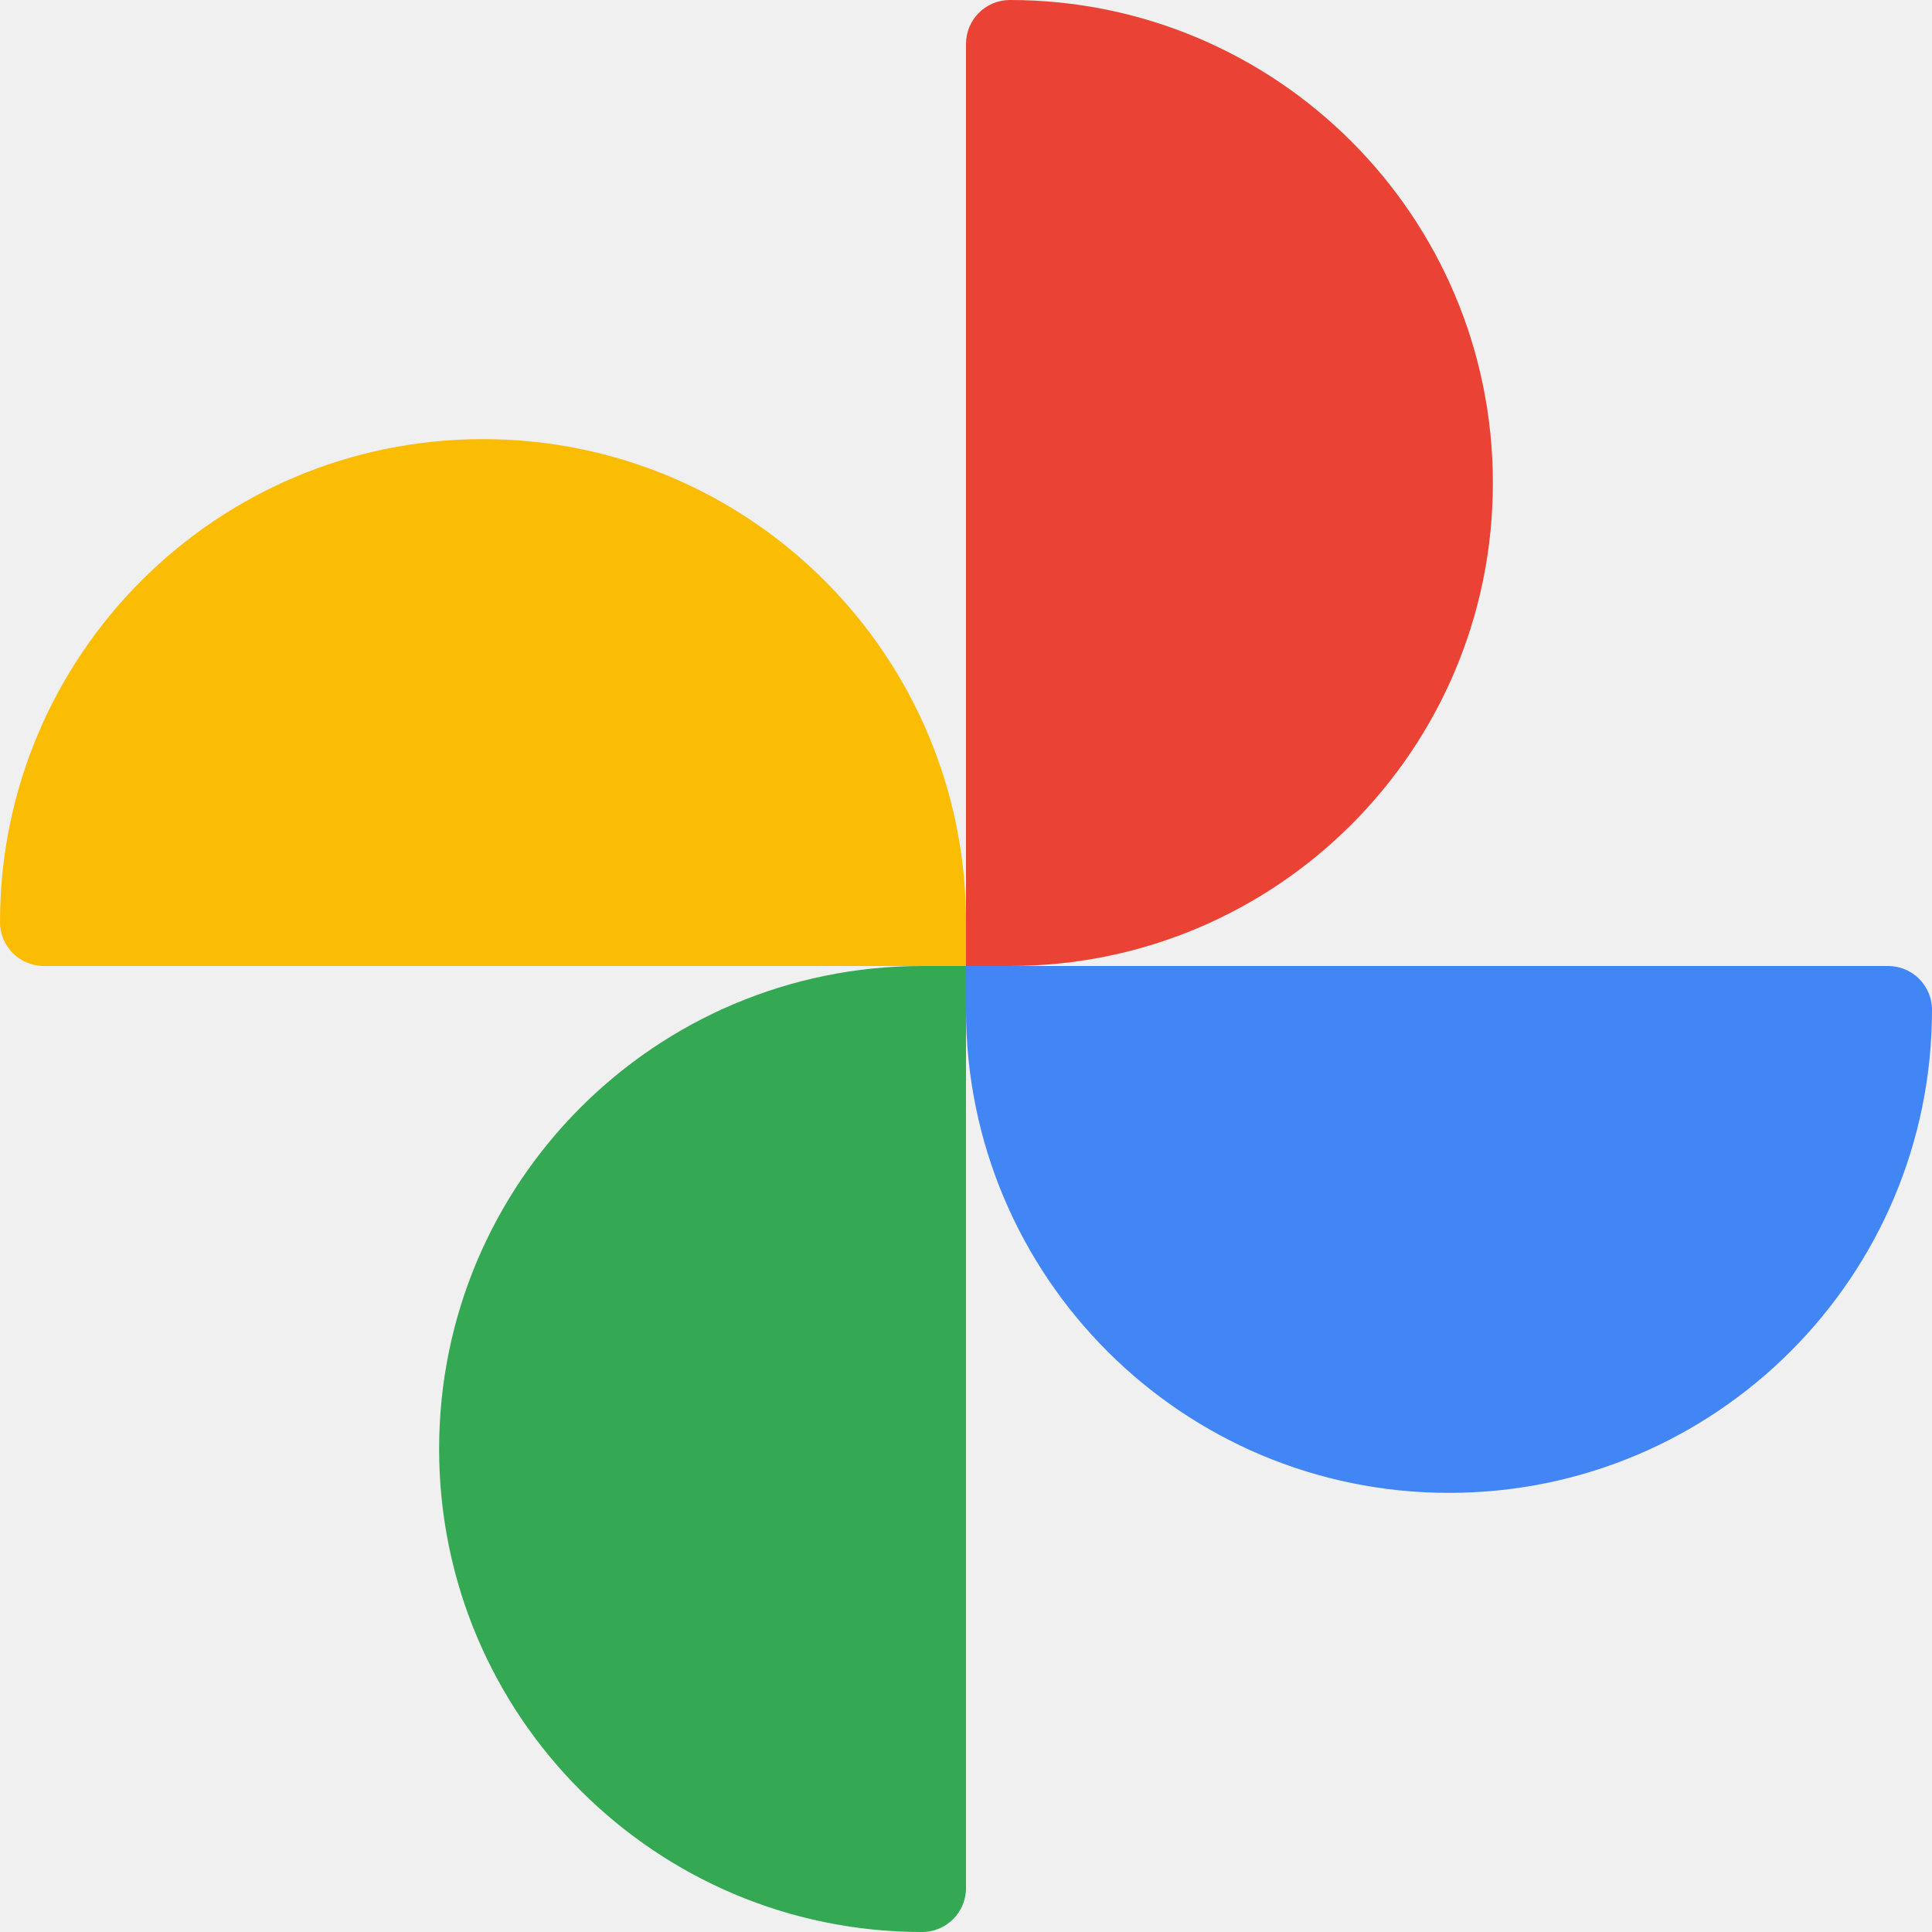
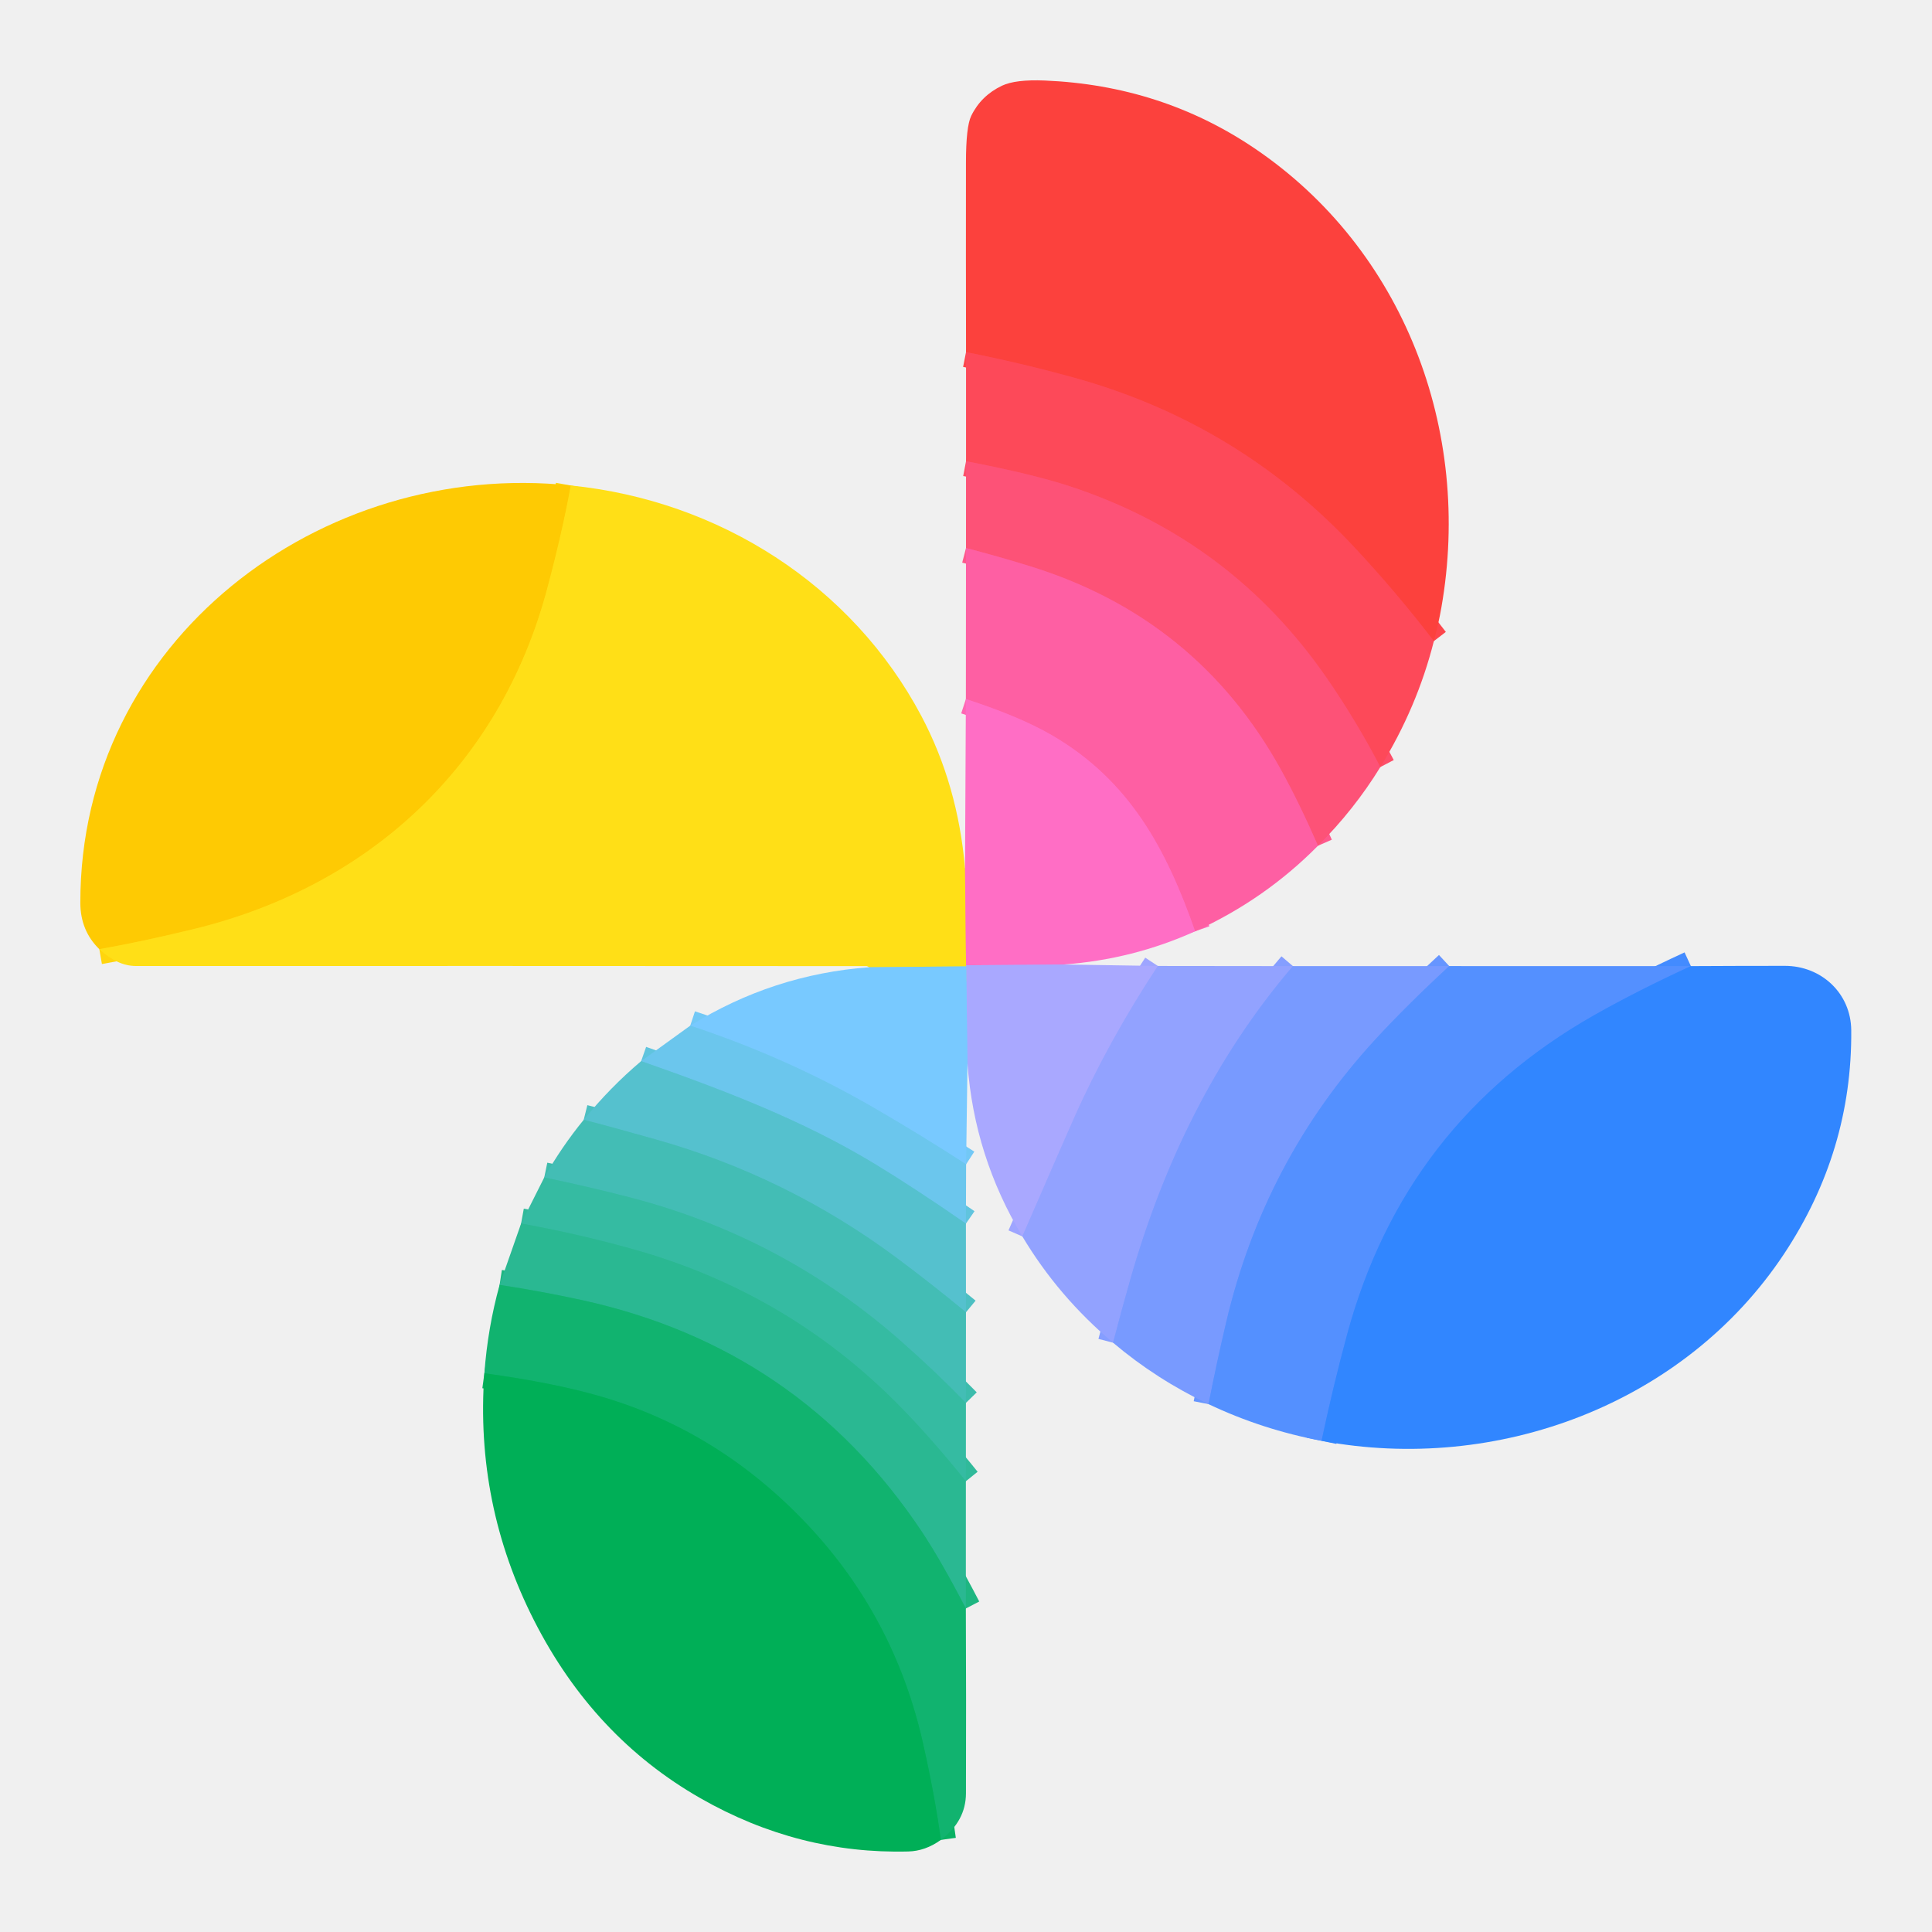
- <svg xmlns="http://www.w3.org/2000/svg" width="128" height="128" viewBox="0 0 128 128" fill="none">
-   <g clip-path="url(#clip0_240_6934)">
-     <g clip-path="url(#clip1_240_6934)">
-       <path d="M32 29.093C49.673 29.093 64 43.418 64 61.093V64H2.907C1.302 64 0 62.698 0 61.093C0 43.418 14.327 29.093 32 29.093Z" fill="#FBBC04" />
-       <path d="M98.907 32C98.907 49.673 84.582 64 66.907 64H64V2.907C64 1.302 65.302 0 66.907 0C84.582 0 98.907 14.327 98.907 32Z" fill="#EA4335" />
-       <path d="M96 98.907C78.327 98.907 64 84.582 64 66.907V64H125.093C126.698 64 128 65.302 128 66.907C128 84.582 113.673 98.907 96 98.907Z" fill="#4285F4" />
-       <path d="M29.093 96C29.093 78.327 43.418 64 61.093 64H64V125.093C64 126.698 62.698 128 61.093 128C43.418 128 29.093 113.673 29.093 96Z" fill="#34A853" />
-     </g>
+ <svg xmlns="http://www.w3.org/2000/svg" version="1.1" viewBox="0.00 0.00 512.00 512.00" width="128" height="128">
+   <g stroke-width="2.00" fill="none" stroke-linecap="butt">
+     <path stroke="#fd454b" vector-effect="non-scaling-stroke" d="   M 379.99 169.90   Q 369.94 156.81 358.96 145.07   Q 328.21 112.16 284.72 100.11   Q 270.56 96.19 256.01 93.31" />
+     <path stroke="#fd4e68" vector-effect="non-scaling-stroke" d="   M 365.81 203.27   Q 359.46 191.09 351.73 179.87   Q 326.33 143.00 283.73 128.94   Q 273.70 125.62 256.01 122.23" />
+     <path stroke="#fe598d" vector-effect="non-scaling-stroke" d="   M 349.28 224.13   Q 344.25 212.64 339.45 203.96   Q 317.20 163.72 272.89 150.03   Q 264.59 147.46 256.00 145.23" />
+     <path stroke="#ff67b4" vector-effect="non-scaling-stroke" d="   M 316.72 246.80   C 309.10 224.99 299.33 206.82 278.80 194.86   Q 270.28 189.90 255.97 185.25" />
+     <path stroke="#d48be2" vector-effect="non-scaling-stroke" d="   M 281.89 255.60   L 256.01 255.81" />
+     <path stroke="#9ea5ff" vector-effect="non-scaling-stroke" d="   M 306.84 255.99   Q 293.66 276.01 284.64 296.28   Q 281.67 302.95 270.93 327.66" />
+     <path stroke="#91b9ff" vector-effect="non-scaling-stroke" d="   M 256.39 281.90   L 256.06 256.10" />
+     <path stroke="#ffa76e" vector-effect="non-scaling-stroke" d="   M 255.74 230.08   L 256.01 255.81" />
+     <path stroke="#d4c48b" vector-effect="non-scaling-stroke" d="   M 256.01 255.81   Q 256.03 255.96 256.06 256.10" />
+     <path stroke="#bcd48b" vector-effect="non-scaling-stroke" d="   M 256.06 256.10   L 230.34 256.33" />
+     <path stroke="#859eff" vector-effect="non-scaling-stroke" d="   M 342.64 256.03   C 322.01 280.17 308.34 308.39 299.63 338.76   Q 297.22 347.19 294.97 355.83" />
+     <path stroke="#72c8f6" vector-effect="non-scaling-stroke" d="   M 256.03 308.55   Q 243.78 300.63 231.46 293.50   Q 208.57 280.26 182.92 271.81" />
+     <path stroke="#ffd50d" vector-effect="non-scaling-stroke" d="   M 151.26 128.66   Q 149.06 140.89 144.97 156.18   C 132.45 203.03 97.79 234.94 51.30 246.22   Q 37.34 249.61 26.32 251.54" />
+     <path stroke="#6695ff" vector-effect="non-scaling-stroke" d="   M 384.06 256.02   Q 372.60 266.63 364.41 275.54   Q 335.04 307.50 324.96 350.37   Q 322.42 361.17 320.27 372.11" />
+     <path stroke="#60c4de" vector-effect="non-scaling-stroke" d="   M 255.98 324.27   Q 242.39 314.86 231.95 308.52   C 212.64 296.78 191.44 288.75 169.91 281.21" />
+     <path stroke="#438bff" vector-effect="non-scaling-stroke" d="   M 448.10 256.03   Q 433.96 262.53 422.50 269.02   Q 372.16 297.53 356.98 353.72   Q 353.22 367.64 350.23 381.83" />
+     <path stroke="#4cbfc2" vector-effect="non-scaling-stroke" d="   M 255.99 347.77   Q 246.90 340.25 237.62 333.35   Q 208.61 311.78 173.78 301.96   Q 160.20 298.13 154.69 296.76" />
+     <path stroke="#3cbcac" vector-effect="non-scaling-stroke" d="   M 255.98 371.78   Q 247.47 363.05 238.48 355.17   Q 207.20 327.73 166.84 317.30   Q 155.67 314.41 144.23 312.04" />
+     <path stroke="#30ba9a" vector-effect="non-scaling-stroke" d="   M 255.97 392.54   Q 246.55 380.85 238.13 372.33   Q 208.62 342.44 167.57 330.99   Q 153.08 326.95 138.10 324.24" />
+     <path stroke="#1eb681" vector-effect="non-scaling-stroke" d="   M 255.96 426.26   Q 249.25 413.32 244.18 405.74   Q 211.68 357.10 154.24 344.55   Q 143.47 342.20 132.40 340.51" />
+     <path stroke="#09b163" vector-effect="non-scaling-stroke" d="   M 249.34 487.59   Q 247.72 475.78 244.60 461.95   Q 237.08 428.56 213.98 404.04   Q 190.63 379.26 159.33 370.11   Q 146.83 366.46 128.37 363.93" />
  </g>
-   <defs>
-     <clipPath id="clip0_240_6934">
-       <rect width="128" height="128" fill="white" />
-     </clipPath>
-     <clipPath id="clip1_240_6934">
-       <rect width="128" height="128" fill="white" />
-     </clipPath>
-   </defs>
+   <path fill="#fc413d" d="   M 379.99 169.90   Q 369.94 156.81 358.96 145.07   Q 328.21 112.16 284.72 100.11   Q 270.56 96.19 256.01 93.31   Q 255.96 68.14 255.99 43.00   Q 256.00 33.57 257.38 30.71   Q 259.98 25.36 265.54 22.71   Q 269.11 21.02 276.86 21.34   Q 307.76 22.62 332.44 39.29   C 372.01 66.03 390.22 114.07 381.98 161.00   Q 381.22 165.34 379.99 169.90   Z" />
+   <path fill="#fd4959" d="   M 379.99 169.90   Q 375.56 187.45 365.81 203.27   Q 359.46 191.09 351.73 179.87   Q 326.33 143.00 283.73 128.94   Q 273.70 125.62 256.01 122.23   L 256.01 93.31   Q 270.56 96.19 284.72 100.11   Q 328.21 112.16 358.96 145.07   Q 369.94 156.81 379.99 169.90   Z" />
+   <path fill="#fd5277" d="   M 365.81 203.27   Q 358.86 214.58 349.28 224.13   Q 344.25 212.64 339.45 203.96   Q 317.20 163.72 272.89 150.03   Q 264.59 147.46 256.00 145.23   L 256.01 122.23   Q 273.70 125.62 283.73 128.94   Q 326.33 143.00 351.73 179.87   Q 359.46 191.09 365.81 203.27   Z" />
+   <path fill="#feca03" d="   M 151.26 128.66   Q 149.06 140.89 144.97 156.18   C 132.45 203.03 97.79 234.94 51.30 246.22   Q 37.34 249.61 26.32 251.54   Q 21.30 246.65 21.29 239.25   C 21.20 169.86 84.90 121.65 151.26 128.66   Z" />
+   <path fill="#ffdf17" d="   M 255.74 230.08   L 256.01 255.81   Q 256.03 255.96 256.06 256.10   L 230.34 256.33   L 229.86 256.08   A 0.43 0.38 -27.1 0 0 229.66 256.03   Q 132.83 255.97 36.01 256.00   Q 31.14 256.00 26.32 251.54   Q 37.34 249.61 51.30 246.22   C 97.79 234.94 132.45 203.03 144.97 156.18   Q 149.06 140.89 151.26 128.66   C 190.49 132.60 225.78 154.99 244.21 189.82   Q 253.83 208.02 255.74 230.08   Z" />
+   <path fill="#fe5fa3" d="   M 349.28 224.13   Q 335.22 238.37 316.72 246.80   C 309.10 224.99 299.33 206.82 278.80 194.86   Q 270.28 189.90 255.97 185.25   L 256.00 145.23   Q 264.59 147.46 272.89 150.03   Q 317.20 163.72 339.45 203.96   Q 344.25 212.64 349.28 224.13   Z" />
+   <path fill="#ff6ec5" d="   M 316.72 246.80   Q 300.26 254.25 281.89 255.60   L 256.01 255.81   L 255.74 230.08   L 255.97 185.25   Q 270.28 189.90 278.80 194.86   C 299.33 206.82 309.10 224.99 316.72 246.80   Z" />
+   <path fill="#a9a8ff" d="   M 281.89 255.60   L 306.84 255.99   Q 293.66 276.01 284.64 296.28   Q 281.67 302.95 270.93 327.66   Q 258.21 306.52 256.39 281.90   L 256.06 256.10   Q 256.03 255.96 256.01 255.81   L 281.89 255.60   Z" />
+   <path fill="#78c9ff" d="   M 256.06 256.10   L 256.39 281.90   L 256.03 308.55   Q 243.78 300.63 231.46 293.50   Q 208.57 280.26 182.92 271.81   Q 204.78 258.22 230.34 256.33   L 256.06 256.10   Z" />
+   <path fill="#92a2ff" d="   M 342.64 256.03   C 322.01 280.17 308.34 308.39 299.63 338.76   Q 297.22 347.19 294.97 355.83   Q 280.47 343.62 270.93 327.66   Q 281.67 302.95 284.64 296.28   Q 293.66 276.01 306.84 255.99   L 342.64 256.03   Z" />
+   <path fill="#789aff" d="   M 384.06 256.02   Q 372.60 266.63 364.41 275.54   Q 335.04 307.50 324.96 350.37   Q 322.42 361.17 320.27 372.11   Q 306.48 365.56 294.97 355.83   Q 297.22 347.19 299.63 338.76   C 308.34 308.39 322.01 280.17 342.64 256.03   L 384.06 256.02   Z" />
+   <path fill="#5490ff" d="   M 448.10 256.03   Q 433.96 262.53 422.50 269.02   Q 372.16 297.53 356.98 353.72   Q 353.22 367.64 350.23 381.83   Q 334.54 378.89 320.27 372.11   Q 322.42 361.17 324.96 350.37   Q 335.04 307.50 364.41 275.54   Q 372.60 266.63 384.06 256.02   L 448.10 256.03   Z" />
+   <path fill="#3186ff" d="   M 350.23 381.83   Q 353.22 367.64 356.98 353.72   Q 372.16 297.53 422.50 269.02   Q 433.96 262.53 448.10 256.03   Q 460.47 255.96 473.00 255.96   C 482.65 255.96 490.52 263.20 490.60 273.05   Q 490.85 305.05 472.79 332.30   C 446.33 372.21 396.62 390.57 350.23 381.83   Z" />
+   <path fill="#6bc6ed" d="   M 182.92 271.81   Q 208.57 280.26 231.46 293.50   Q 243.78 300.63 256.03 308.55   L 255.98 324.27   Q 242.39 314.86 231.95 308.52   C 212.64 296.78 191.44 288.75 169.91 281.21   L 182.92 271.81   Z" />
+   <path fill="#55c1ce" d="   M 169.91 281.21   C 191.44 288.75 212.64 296.78 231.95 308.52   Q 242.39 314.86 255.98 324.27   L 255.99 347.77   Q 246.90 340.25 237.62 333.35   Q 208.61 311.78 173.78 301.96   Q 160.20 298.13 154.69 296.76   Q 161.65 288.19 169.91 281.21   Z" />
+   <path fill="#43bdb5" d="   M 154.69 296.76   Q 160.20 298.13 173.78 301.96   Q 208.61 311.78 237.62 333.35   Q 246.90 340.25 255.99 347.77   L 255.98 371.78   Q 247.47 363.05 238.48 355.17   Q 207.20 327.73 166.84 317.30   Q 155.67 314.41 144.23 312.04   Q 148.86 303.89 154.69 296.76   Z" />
+   <path fill="#35bba2" d="   M 255.98 371.78   L 255.97 392.54   Q 246.55 380.85 238.13 372.33   Q 208.62 342.44 167.57 330.99   Q 153.08 326.95 138.10 324.24   L 144.23 312.04   Q 155.67 314.41 166.84 317.30   Q 207.20 327.73 238.48 355.17   Q 247.47 363.05 255.98 371.78   Z" />
+   <path fill="#2ab892" d="   M 138.10 324.24   Q 153.08 326.95 167.57 330.99   Q 208.62 342.44 238.13 372.33   Q 246.55 380.85 255.97 392.54   L 255.96 426.26   Q 249.25 413.32 244.18 405.74   Q 211.68 357.10 154.24 344.55   Q 143.47 342.20 132.40 340.51   L 138.10 324.24   Z" />
+   <path fill="#11b36f" d="   M 255.96 426.26   Q 256.07 450.69 255.99 475.25   Q 255.96 482.60 249.34 487.59   Q 247.72 475.78 244.60 461.95   Q 237.08 428.56 213.98 404.04   Q 190.63 379.26 159.33 370.11   Q 146.83 366.46 128.37 363.93   Q 129.24 351.92 132.40 340.51   Q 143.47 342.20 154.24 344.55   Q 211.68 357.10 244.18 405.74   Q 249.25 413.32 255.96 426.26   Z" />
+   <path fill="#00af57" d="   M 249.34 487.59   Q 245.23 490.55 240.71 490.66   Q 211.65 491.41 185.66 476.57   Q 157.29 460.38 141.57 429.51   Q 125.85 398.64 128.37 363.93   Q 146.83 366.46 159.33 370.11   Q 190.63 379.26 213.98 404.04   Q 237.08 428.56 244.60 461.95   Q 247.72 475.78 249.34 487.59   Z" />
</svg>
